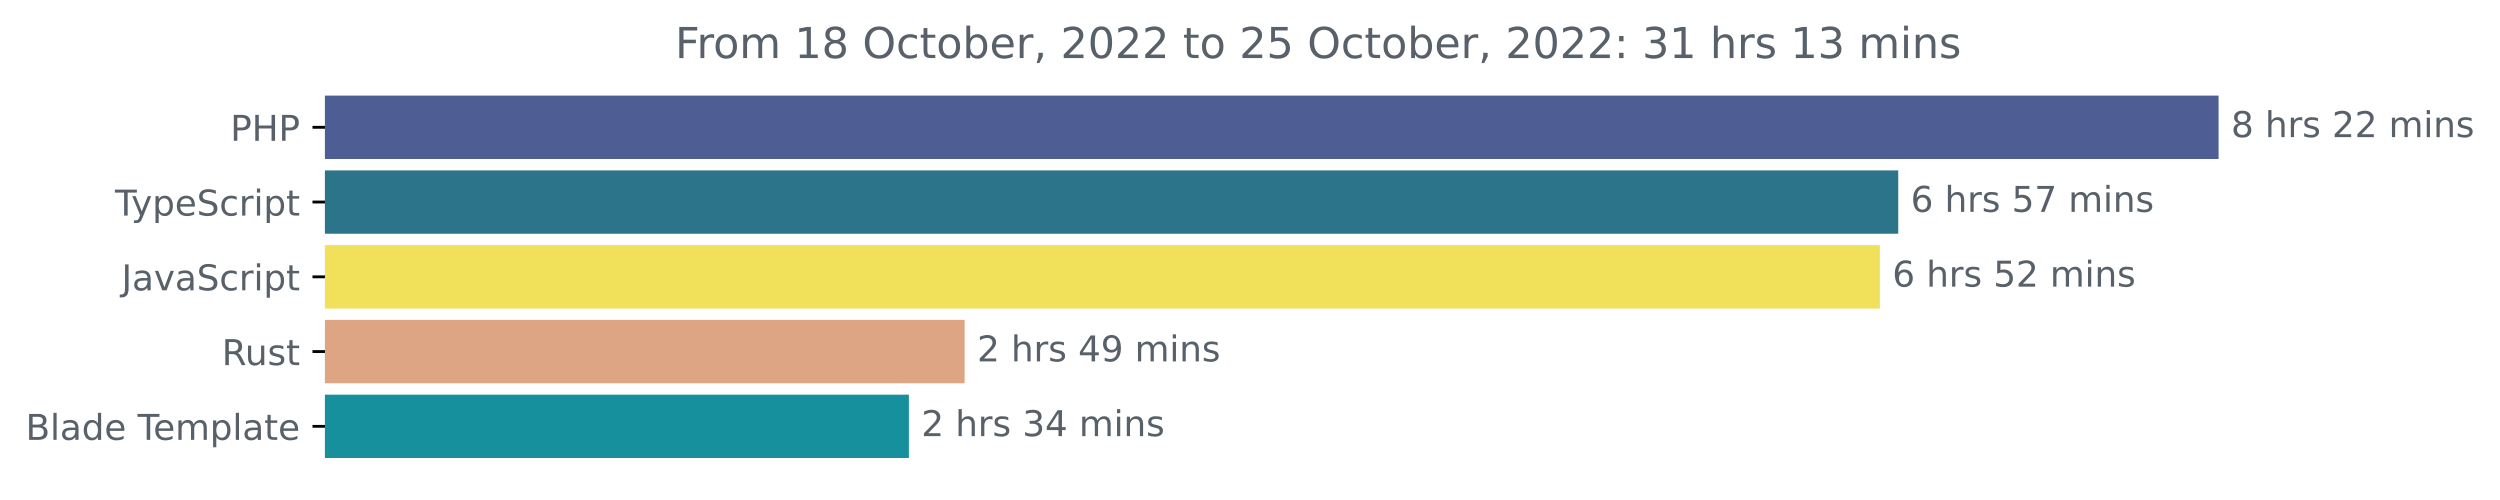
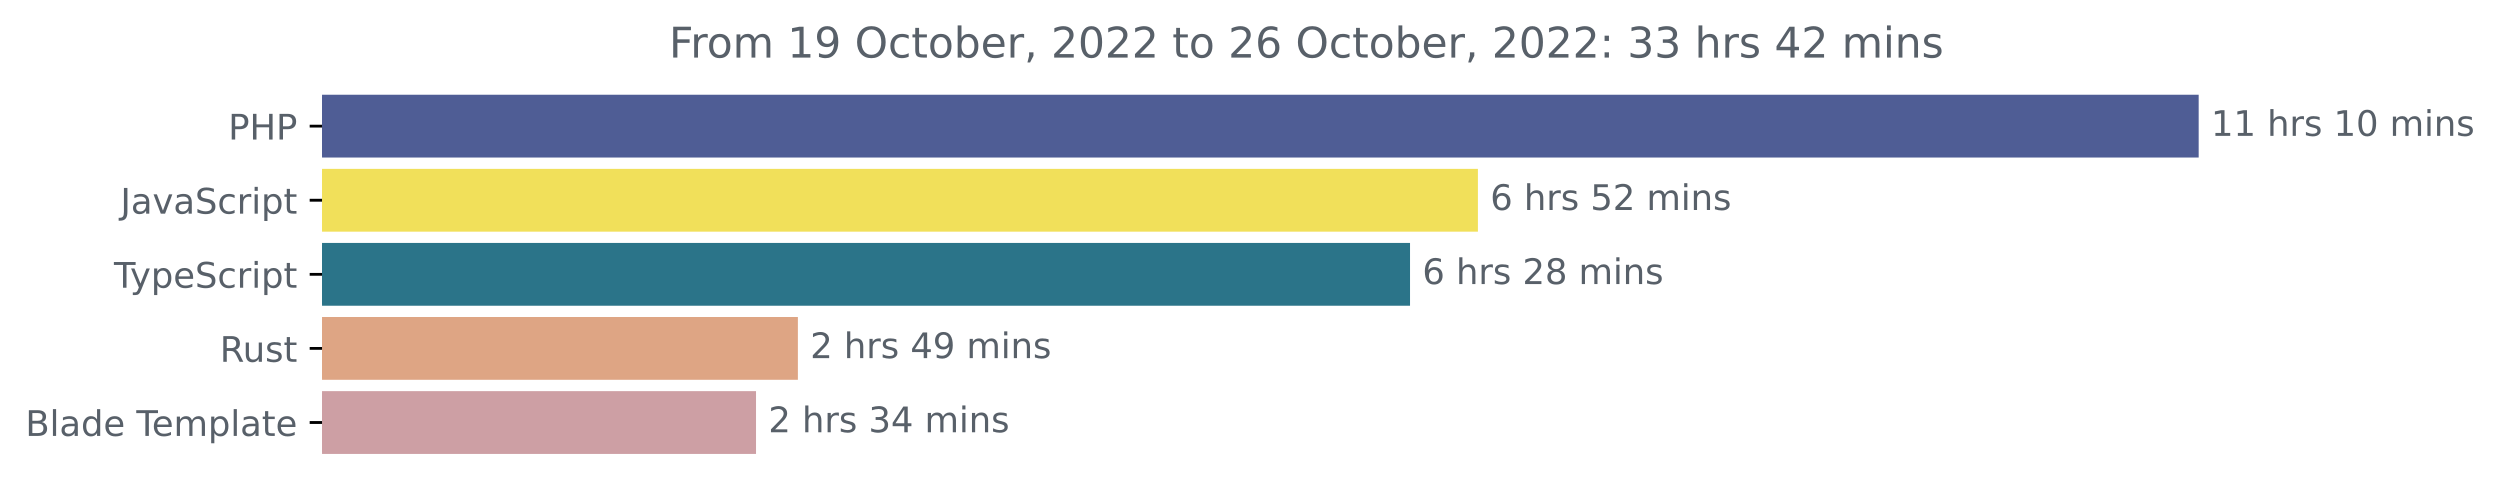
- <svg xmlns="http://www.w3.org/2000/svg" xmlns:xlink="http://www.w3.org/1999/xlink" width="702.25pt" height="140.398pt" viewBox="0 0 702.25 140.398" version="1.1">
+ <svg xmlns="http://www.w3.org/2000/svg" xmlns:xlink="http://www.w3.org/1999/xlink" width="708.613pt" height="140.398pt" viewBox="0 0 708.613 140.398" version="1.1">
  <defs>
    <style type="text/css">*{stroke-linejoin: round; stroke-linecap: butt}</style>
  </defs>
  <g id="figure_1">
    <g id="patch_1">
-       <path d="M 0 140.398  L 702.25 140.398  L 702.25 0  L 0 0  L 0 140.398  z " style="fill: none" />
+       <path d="M 0 140.398  L 708.613 140.398  L 708.613 0  L 0 0  L 0 140.398  z " style="fill: none" />
    </g>
    <g id="axes_1">
      <g id="patch_2">
-         <path d="M 91.277 27.358  L 622.705 27.358  L 622.705 44.158  L 91.277 44.158  z " clip-path="url(#pe89dc0413f)" style="fill: #4f5d95; stroke: #4f5d95; stroke-linejoin: miter" />
+         <path d="M 91.277 27.358  L 622.705 27.358  L 622.705 44.158  L 91.277 44.158  z " clip-path="url(#p0259619ff0)" style="fill: #4f5d95; stroke: #4f5d95; stroke-linejoin: miter" />
      </g>
      <g id="patch_3">
-         <path d="M 91.277 48.358  L 532.713 48.358  L 532.713 65.158  L 91.277 65.158  z " clip-path="url(#pe89dc0413f)" style="fill: #2b7489; stroke: #2b7489; stroke-linejoin: miter" />
+         <path d="M 91.277 48.358  L 418.408 48.358  L 418.408 65.158  L 91.277 65.158  z " clip-path="url(#p0259619ff0)" style="fill: #f1e05a; stroke: #f1e05a; stroke-linejoin: miter" />
      </g>
      <g id="patch_4">
-         <path d="M 91.277 69.358  L 527.559 69.358  L 527.559 86.158  L 91.277 86.158  z " clip-path="url(#pe89dc0413f)" style="fill: #f1e05a; stroke: #f1e05a; stroke-linejoin: miter" />
+         <path d="M 91.277 69.358  L 399.165 69.358  L 399.165 86.158  L 91.277 86.158  z " clip-path="url(#p0259619ff0)" style="fill: #2b7489; stroke: #2b7489; stroke-linejoin: miter" />
      </g>
      <g id="patch_5">
-         <path d="M 91.277 90.358  L 270.468 90.358  L 270.468 107.158  L 91.277 107.158  z " clip-path="url(#pe89dc0413f)" style="fill: #dea584; stroke: #dea584; stroke-linejoin: miter" />
+         <path d="M 91.277 90.358  L 225.657 90.358  L 225.657 107.158  L 91.277 107.158  z " clip-path="url(#p0259619ff0)" style="fill: #dea584; stroke: #dea584; stroke-linejoin: miter" />
      </g>
      <g id="patch_6">
-         <path d="M 91.277 111.358  L 254.808 111.358  L 254.808 128.158  L 91.277 128.158  z " clip-path="url(#pe89dc0413f)" style="fill: #16909c; stroke: #16909c; stroke-linejoin: miter" />
+         <path d="M 91.277 111.358  L 213.791 111.358  L 213.791 128.158  L 91.277 128.158  z " clip-path="url(#p0259619ff0)" style="fill: #cd9fa4; stroke: #cd9fa4; stroke-linejoin: miter" />
      </g>
      <g id="matplotlib.axis_1" />
      <g id="matplotlib.axis_2">
        <g id="ytick_1">
          <g id="line2d_1">
            <defs>
-               <path id="me2b83c7f8f" d="M 0 0  L -3.5 0  " style="stroke: #000000; stroke-width: 0.8" />
+               <path id="m51113d2c9f" d="M 0 0  L -3.5 0  " style="stroke: #000000; stroke-width: 0.8" />
            </defs>
            <g>
-               <use xlink:href="#me2b83c7f8f" x="91.277" y="35.758" style="stroke: #000000; stroke-width: 0.8" />
+               <use xlink:href="#m51113d2c9f" x="91.277" y="35.758" style="stroke: #000000; stroke-width: 0.8" />
            </g>
          </g>
          <g id="text_1">
            <g style="fill: #586069" transform="translate(64.69688 39.55734)scale(0.1 -0.1)">
              <defs>
                <path id="DejaVuSans-50" d="M 1259 4147  L 1259 2394  L 2053 2394  Q 2494 2394 2734 2622  Q 2975 2850 2975 3272  Q 2975 3691 2734 3919  Q 2494 4147 2053 4147  L 1259 4147  z M 628 4666  L 2053 4666  Q 2838 4666 3239 4311  Q 3641 3956 3641 3272  Q 3641 2581 3239 2228  Q 2838 1875 2053 1875  L 1259 1875  L 1259 0  L 628 0  L 628 4666  z " transform="scale(0.015625)" />
                <path id="DejaVuSans-48" d="M 628 4666  L 1259 4666  L 1259 2753  L 3553 2753  L 3553 4666  L 4184 4666  L 4184 0  L 3553 0  L 3553 2222  L 1259 2222  L 1259 0  L 628 0  L 628 4666  z " transform="scale(0.015625)" />
              </defs>
              <use xlink:href="#DejaVuSans-50" />
              <use xlink:href="#DejaVuSans-48" x="60.303" />
              <use xlink:href="#DejaVuSans-50" x="135.498" />
            </g>
          </g>
        </g>
        <g id="ytick_2">
          <g id="line2d_2">
            <g>
-               <use xlink:href="#me2b83c7f8f" x="91.277" y="56.758" style="stroke: #000000; stroke-width: 0.8" />
+               <use xlink:href="#m51113d2c9f" x="91.277" y="56.758" style="stroke: #000000; stroke-width: 0.8" />
            </g>
          </g>
          <g id="text_2">
-             <g style="fill: #586069" transform="translate(32.30625 60.55734)scale(0.1 -0.1)">
-               <defs>
-                 <path id="DejaVuSans-54" d="M -19 4666  L 3928 4666  L 3928 4134  L 2272 4134  L 2272 0  L 1638 0  L 1638 4134  L -19 4134  L -19 4666  z " transform="scale(0.015625)" />
-                 <path id="DejaVuSans-79" d="M 2059 -325  Q 1816 -950 1584 -1140  Q 1353 -1331 966 -1331  L 506 -1331  L 506 -850  L 844 -850  Q 1081 -850 1212 -737  Q 1344 -625 1503 -206  L 1606 56  L 191 3500  L 800 3500  L 1894 763  L 2988 3500  L 3597 3500  L 2059 -325  z " transform="scale(0.015625)" />
-                 <path id="DejaVuSans-70" d="M 1159 525  L 1159 -1331  L 581 -1331  L 581 3500  L 1159 3500  L 1159 2969  Q 1341 3281 1617 3432  Q 1894 3584 2278 3584  Q 2916 3584 3314 3078  Q 3713 2572 3713 1747  Q 3713 922 3314 415  Q 2916 -91 2278 -91  Q 1894 -91 1617 61  Q 1341 213 1159 525  z M 3116 1747  Q 3116 2381 2855 2742  Q 2594 3103 2138 3103  Q 1681 3103 1420 2742  Q 1159 2381 1159 1747  Q 1159 1113 1420 752  Q 1681 391 2138 391  Q 2594 391 2855 752  Q 3116 1113 3116 1747  z " transform="scale(0.015625)" />
-                 <path id="DejaVuSans-65" d="M 3597 1894  L 3597 1613  L 953 1613  Q 991 1019 1311 708  Q 1631 397 2203 397  Q 2534 397 2845 478  Q 3156 559 3463 722  L 3463 178  Q 3153 47 2828 -22  Q 2503 -91 2169 -91  Q 1331 -91 842 396  Q 353 884 353 1716  Q 353 2575 817 3079  Q 1281 3584 2069 3584  Q 2775 3584 3186 3129  Q 3597 2675 3597 1894  z M 3022 2063  Q 3016 2534 2758 2815  Q 2500 3097 2075 3097  Q 1594 3097 1305 2825  Q 1016 2553 972 2059  L 3022 2063  z " transform="scale(0.015625)" />
+             <g style="fill: #586069" transform="translate(34.14688 60.55734)scale(0.1 -0.1)">
+               <defs>
+                 <path id="DejaVuSans-4a" d="M 628 4666  L 1259 4666  L 1259 325  Q 1259 -519 939 -900  Q 619 -1281 -91 -1281  L -331 -1281  L -331 -750  L -134 -750  Q 284 -750 456 -515  Q 628 -281 628 325  L 628 4666  z " transform="scale(0.015625)" />
+                 <path id="DejaVuSans-61" d="M 2194 1759  Q 1497 1759 1228 1600  Q 959 1441 959 1056  Q 959 750 1161 570  Q 1363 391 1709 391  Q 2188 391 2477 730  Q 2766 1069 2766 1631  L 2766 1759  L 2194 1759  z M 3341 1997  L 3341 0  L 2766 0  L 2766 531  Q 2569 213 2275 61  Q 1981 -91 1556 -91  Q 1019 -91 701 211  Q 384 513 384 1019  Q 384 1609 779 1909  Q 1175 2209 1959 2209  L 2766 2209  L 2766 2266  Q 2766 2663 2505 2880  Q 2244 3097 1772 3097  Q 1472 3097 1187 3025  Q 903 2953 641 2809  L 641 3341  Q 956 3463 1253 3523  Q 1550 3584 1831 3584  Q 2591 3584 2966 3190  Q 3341 2797 3341 1997  z " transform="scale(0.015625)" />
+                 <path id="DejaVuSans-76" d="M 191 3500  L 800 3500  L 1894 563  L 2988 3500  L 3597 3500  L 2284 0  L 1503 0  L 191 3500  z " transform="scale(0.015625)" />
                <path id="DejaVuSans-53" d="M 3425 4513  L 3425 3897  Q 3066 4069 2747 4153  Q 2428 4238 2131 4238  Q 1616 4238 1336 4038  Q 1056 3838 1056 3469  Q 1056 3159 1242 3001  Q 1428 2844 1947 2747  L 2328 2669  Q 3034 2534 3370 2195  Q 3706 1856 3706 1288  Q 3706 609 3251 259  Q 2797 -91 1919 -91  Q 1588 -91 1214 -16  Q 841 59 441 206  L 441 856  Q 825 641 1194 531  Q 1563 422 1919 422  Q 2459 422 2753 634  Q 3047 847 3047 1241  Q 3047 1584 2836 1778  Q 2625 1972 2144 2069  L 1759 2144  Q 1053 2284 737 2584  Q 422 2884 422 3419  Q 422 4038 858 4394  Q 1294 4750 2059 4750  Q 2388 4750 2728 4690  Q 3069 4631 3425 4513  z " transform="scale(0.015625)" />
                <path id="DejaVuSans-63" d="M 3122 3366  L 3122 2828  Q 2878 2963 2633 3030  Q 2388 3097 2138 3097  Q 1578 3097 1268 2742  Q 959 2388 959 1747  Q 959 1106 1268 751  Q 1578 397 2138 397  Q 2388 397 2633 464  Q 2878 531 3122 666  L 3122 134  Q 2881 22 2623 -34  Q 2366 -91 2075 -91  Q 1284 -91 818 406  Q 353 903 353 1747  Q 353 2603 823 3093  Q 1294 3584 2113 3584  Q 2378 3584 2631 3529  Q 2884 3475 3122 3366  z " transform="scale(0.015625)" />
                <path id="DejaVuSans-72" d="M 2631 2963  Q 2534 3019 2420 3045  Q 2306 3072 2169 3072  Q 1681 3072 1420 2755  Q 1159 2438 1159 1844  L 1159 0  L 581 0  L 581 3500  L 1159 3500  L 1159 2956  Q 1341 3275 1631 3429  Q 1922 3584 2338 3584  Q 2397 3584 2469 3576  Q 2541 3569 2628 3553  L 2631 2963  z " transform="scale(0.015625)" />
                <path id="DejaVuSans-69" d="M 603 3500  L 1178 3500  L 1178 0  L 603 0  L 603 3500  z M 603 4863  L 1178 4863  L 1178 4134  L 603 4134  L 603 4863  z " transform="scale(0.015625)" />
+                 <path id="DejaVuSans-70" d="M 1159 525  L 1159 -1331  L 581 -1331  L 581 3500  L 1159 3500  L 1159 2969  Q 1341 3281 1617 3432  Q 1894 3584 2278 3584  Q 2916 3584 3314 3078  Q 3713 2572 3713 1747  Q 3713 922 3314 415  Q 2916 -91 2278 -91  Q 1894 -91 1617 61  Q 1341 213 1159 525  z M 3116 1747  Q 3116 2381 2855 2742  Q 2594 3103 2138 3103  Q 1681 3103 1420 2742  Q 1159 2381 1159 1747  Q 1159 1113 1420 752  Q 1681 391 2138 391  Q 2594 391 2855 752  Q 3116 1113 3116 1747  z " transform="scale(0.015625)" />
                <path id="DejaVuSans-74" d="M 1172 4494  L 1172 3500  L 2356 3500  L 2356 3053  L 1172 3053  L 1172 1153  Q 1172 725 1289 603  Q 1406 481 1766 481  L 2356 481  L 2356 0  L 1766 0  Q 1100 0 847 248  Q 594 497 594 1153  L 594 3053  L 172 3053  L 172 3500  L 594 3500  L 594 4494  L 1172 4494  z " transform="scale(0.015625)" />
+               </defs>
+               <use xlink:href="#DejaVuSans-4a" />
+               <use xlink:href="#DejaVuSans-61" x="29.492" />
+               <use xlink:href="#DejaVuSans-76" x="90.771" />
+               <use xlink:href="#DejaVuSans-61" x="149.951" />
+               <use xlink:href="#DejaVuSans-53" x="211.23" />
+               <use xlink:href="#DejaVuSans-63" x="274.707" />
+               <use xlink:href="#DejaVuSans-72" x="329.688" />
+               <use xlink:href="#DejaVuSans-69" x="370.801" />
+               <use xlink:href="#DejaVuSans-70" x="398.584" />
+               <use xlink:href="#DejaVuSans-74" x="462.061" />
+             </g>
+           </g>
+         </g>
+         <g id="ytick_3">
+           <g id="line2d_3">
+             <g>
+               <use xlink:href="#m51113d2c9f" x="91.277" y="77.758" style="stroke: #000000; stroke-width: 0.8" />
+             </g>
+           </g>
+           <g id="text_3">
+             <g style="fill: #586069" transform="translate(32.30625 81.55734)scale(0.1 -0.1)">
+               <defs>
+                 <path id="DejaVuSans-54" d="M -19 4666  L 3928 4666  L 3928 4134  L 2272 4134  L 2272 0  L 1638 0  L 1638 4134  L -19 4134  L -19 4666  z " transform="scale(0.015625)" />
+                 <path id="DejaVuSans-79" d="M 2059 -325  Q 1816 -950 1584 -1140  Q 1353 -1331 966 -1331  L 506 -1331  L 506 -850  L 844 -850  Q 1081 -850 1212 -737  Q 1344 -625 1503 -206  L 1606 56  L 191 3500  L 800 3500  L 1894 763  L 2988 3500  L 3597 3500  L 2059 -325  z " transform="scale(0.015625)" />
+                 <path id="DejaVuSans-65" d="M 3597 1894  L 3597 1613  L 953 1613  Q 991 1019 1311 708  Q 1631 397 2203 397  Q 2534 397 2845 478  Q 3156 559 3463 722  L 3463 178  Q 3153 47 2828 -22  Q 2503 -91 2169 -91  Q 1331 -91 842 396  Q 353 884 353 1716  Q 353 2575 817 3079  Q 1281 3584 2069 3584  Q 2775 3584 3186 3129  Q 3597 2675 3597 1894  z M 3022 2063  Q 3016 2534 2758 2815  Q 2500 3097 2075 3097  Q 1594 3097 1305 2825  Q 1016 2553 972 2059  L 3022 2063  z " transform="scale(0.015625)" />
              </defs>
              <use xlink:href="#DejaVuSans-54" />
              <use xlink:href="#DejaVuSans-79" x="45.459" />
              <use xlink:href="#DejaVuSans-70" x="104.639" />
              <use xlink:href="#DejaVuSans-65" x="168.115" />
              <use xlink:href="#DejaVuSans-53" x="229.639" />
              <use xlink:href="#DejaVuSans-63" x="293.115" />
              <use xlink:href="#DejaVuSans-72" x="348.096" />
              <use xlink:href="#DejaVuSans-69" x="389.209" />
              <use xlink:href="#DejaVuSans-70" x="416.992" />
              <use xlink:href="#DejaVuSans-74" x="480.469" />
            </g>
          </g>
        </g>
-         <g id="ytick_3">
-           <g id="line2d_3">
-             <g>
-               <use xlink:href="#me2b83c7f8f" x="91.277" y="77.758" style="stroke: #000000; stroke-width: 0.8" />
-             </g>
-           </g>
-           <g id="text_3">
-             <g style="fill: #586069" transform="translate(34.14688 81.55734)scale(0.1 -0.1)">
-               <defs>
-                 <path id="DejaVuSans-4a" d="M 628 4666  L 1259 4666  L 1259 325  Q 1259 -519 939 -900  Q 619 -1281 -91 -1281  L -331 -1281  L -331 -750  L -134 -750  Q 284 -750 456 -515  Q 628 -281 628 325  L 628 4666  z " transform="scale(0.015625)" />
-                 <path id="DejaVuSans-61" d="M 2194 1759  Q 1497 1759 1228 1600  Q 959 1441 959 1056  Q 959 750 1161 570  Q 1363 391 1709 391  Q 2188 391 2477 730  Q 2766 1069 2766 1631  L 2766 1759  L 2194 1759  z M 3341 1997  L 3341 0  L 2766 0  L 2766 531  Q 2569 213 2275 61  Q 1981 -91 1556 -91  Q 1019 -91 701 211  Q 384 513 384 1019  Q 384 1609 779 1909  Q 1175 2209 1959 2209  L 2766 2209  L 2766 2266  Q 2766 2663 2505 2880  Q 2244 3097 1772 3097  Q 1472 3097 1187 3025  Q 903 2953 641 2809  L 641 3341  Q 956 3463 1253 3523  Q 1550 3584 1831 3584  Q 2591 3584 2966 3190  Q 3341 2797 3341 1997  z " transform="scale(0.015625)" />
-                 <path id="DejaVuSans-76" d="M 191 3500  L 800 3500  L 1894 563  L 2988 3500  L 3597 3500  L 2284 0  L 1503 0  L 191 3500  z " transform="scale(0.015625)" />
-               </defs>
-               <use xlink:href="#DejaVuSans-4a" />
-               <use xlink:href="#DejaVuSans-61" x="29.492" />
-               <use xlink:href="#DejaVuSans-76" x="90.771" />
-               <use xlink:href="#DejaVuSans-61" x="149.951" />
-               <use xlink:href="#DejaVuSans-53" x="211.23" />
-               <use xlink:href="#DejaVuSans-63" x="274.707" />
-               <use xlink:href="#DejaVuSans-72" x="329.688" />
-               <use xlink:href="#DejaVuSans-69" x="370.801" />
-               <use xlink:href="#DejaVuSans-70" x="398.584" />
-               <use xlink:href="#DejaVuSans-74" x="462.061" />
-             </g>
-           </g>
-         </g>
        <g id="ytick_4">
          <g id="line2d_4">
            <g>
-               <use xlink:href="#me2b83c7f8f" x="91.277" y="98.758" style="stroke: #000000; stroke-width: 0.8" />
+               <use xlink:href="#m51113d2c9f" x="91.277" y="98.758" style="stroke: #000000; stroke-width: 0.8" />
            </g>
          </g>
          <g id="text_4">
            <g style="fill: #586069" transform="translate(62.31094 102.5573)scale(0.1 -0.1)">
              <defs>
                <path id="DejaVuSans-52" d="M 2841 2188  Q 3044 2119 3236 1894  Q 3428 1669 3622 1275  L 4263 0  L 3584 0  L 2988 1197  Q 2756 1666 2539 1819  Q 2322 1972 1947 1972  L 1259 1972  L 1259 0  L 628 0  L 628 4666  L 2053 4666  Q 2853 4666 3247 4331  Q 3641 3997 3641 3322  Q 3641 2881 3436 2590  Q 3231 2300 2841 2188  z M 1259 4147  L 1259 2491  L 2053 2491  Q 2509 2491 2742 2702  Q 2975 2913 2975 3322  Q 2975 3731 2742 3939  Q 2509 4147 2053 4147  L 1259 4147  z " transform="scale(0.015625)" />
                <path id="DejaVuSans-75" d="M 544 1381  L 544 3500  L 1119 3500  L 1119 1403  Q 1119 906 1312 657  Q 1506 409 1894 409  Q 2359 409 2629 706  Q 2900 1003 2900 1516  L 2900 3500  L 3475 3500  L 3475 0  L 2900 0  L 2900 538  Q 2691 219 2414 64  Q 2138 -91 1772 -91  Q 1169 -91 856 284  Q 544 659 544 1381  z M 1991 3584  L 1991 3584  z " transform="scale(0.015625)" />
                <path id="DejaVuSans-73" d="M 2834 3397  L 2834 2853  Q 2591 2978 2328 3040  Q 2066 3103 1784 3103  Q 1356 3103 1142 2972  Q 928 2841 928 2578  Q 928 2378 1081 2264  Q 1234 2150 1697 2047  L 1894 2003  Q 2506 1872 2764 1633  Q 3022 1394 3022 966  Q 3022 478 2636 193  Q 2250 -91 1575 -91  Q 1294 -91 989 -36  Q 684 19 347 128  L 347 722  Q 666 556 975 473  Q 1284 391 1588 391  Q 1994 391 2212 530  Q 2431 669 2431 922  Q 2431 1156 2273 1281  Q 2116 1406 1581 1522  L 1381 1569  Q 847 1681 609 1914  Q 372 2147 372 2553  Q 372 3047 722 3315  Q 1072 3584 1716 3584  Q 2034 3584 2315 3537  Q 2597 3491 2834 3397  z " transform="scale(0.015625)" />
              </defs>
              <use xlink:href="#DejaVuSans-52" />
              <use xlink:href="#DejaVuSans-75" x="64.982" />
              <use xlink:href="#DejaVuSans-73" x="128.361" />
              <use xlink:href="#DejaVuSans-74" x="180.461" />
            </g>
          </g>
        </g>
        <g id="ytick_5">
          <g id="line2d_5">
            <g>
-               <use xlink:href="#me2b83c7f8f" x="91.277" y="119.758" style="stroke: #000000; stroke-width: 0.8" />
+               <use xlink:href="#m51113d2c9f" x="91.277" y="119.758" style="stroke: #000000; stroke-width: 0.8" />
            </g>
          </g>
          <g id="text_5">
            <g style="fill: #586069" transform="translate(7.2 123.5573)scale(0.1 -0.1)">
              <defs>
                <path id="DejaVuSans-42" d="M 1259 2228  L 1259 519  L 2272 519  Q 2781 519 3026 730  Q 3272 941 3272 1375  Q 3272 1813 3026 2020  Q 2781 2228 2272 2228  L 1259 2228  z M 1259 4147  L 1259 2741  L 2194 2741  Q 2656 2741 2882 2914  Q 3109 3088 3109 3444  Q 3109 3797 2882 3972  Q 2656 4147 2194 4147  L 1259 4147  z M 628 4666  L 2241 4666  Q 2963 4666 3353 4366  Q 3744 4066 3744 3513  Q 3744 3084 3544 2831  Q 3344 2578 2956 2516  Q 3422 2416 3680 2098  Q 3938 1781 3938 1306  Q 3938 681 3513 340  Q 3088 0 2303 0  L 628 0  L 628 4666  z " transform="scale(0.015625)" />
                <path id="DejaVuSans-6c" d="M 603 4863  L 1178 4863  L 1178 0  L 603 0  L 603 4863  z " transform="scale(0.015625)" />
                <path id="DejaVuSans-64" d="M 2906 2969  L 2906 4863  L 3481 4863  L 3481 0  L 2906 0  L 2906 525  Q 2725 213 2448 61  Q 2172 -91 1784 -91  Q 1150 -91 751 415  Q 353 922 353 1747  Q 353 2572 751 3078  Q 1150 3584 1784 3584  Q 2172 3584 2448 3432  Q 2725 3281 2906 2969  z M 947 1747  Q 947 1113 1208 752  Q 1469 391 1925 391  Q 2381 391 2643 752  Q 2906 1113 2906 1747  Q 2906 2381 2643 2742  Q 2381 3103 1925 3103  Q 1469 3103 1208 2742  Q 947 2381 947 1747  z " transform="scale(0.015625)" />
                <path id="DejaVuSans-20" transform="scale(0.015625)" />
                <path id="DejaVuSans-6d" d="M 3328 2828  Q 3544 3216 3844 3400  Q 4144 3584 4550 3584  Q 5097 3584 5394 3201  Q 5691 2819 5691 2113  L 5691 0  L 5113 0  L 5113 2094  Q 5113 2597 4934 2840  Q 4756 3084 4391 3084  Q 3944 3084 3684 2787  Q 3425 2491 3425 1978  L 3425 0  L 2847 0  L 2847 2094  Q 2847 2600 2669 2842  Q 2491 3084 2119 3084  Q 1678 3084 1418 2786  Q 1159 2488 1159 1978  L 1159 0  L 581 0  L 581 3500  L 1159 3500  L 1159 2956  Q 1356 3278 1631 3431  Q 1906 3584 2284 3584  Q 2666 3584 2933 3390  Q 3200 3197 3328 2828  z " transform="scale(0.015625)" />
              </defs>
              <use xlink:href="#DejaVuSans-42" />
              <use xlink:href="#DejaVuSans-6c" x="68.604" />
              <use xlink:href="#DejaVuSans-61" x="96.387" />
              <use xlink:href="#DejaVuSans-64" x="157.666" />
              <use xlink:href="#DejaVuSans-65" x="221.143" />
              <use xlink:href="#DejaVuSans-20" x="282.666" />
              <use xlink:href="#DejaVuSans-54" x="314.453" />
              <use xlink:href="#DejaVuSans-65" x="358.537" />
              <use xlink:href="#DejaVuSans-6d" x="420.061" />
              <use xlink:href="#DejaVuSans-70" x="517.473" />
              <use xlink:href="#DejaVuSans-6c" x="580.949" />
              <use xlink:href="#DejaVuSans-61" x="608.732" />
              <use xlink:href="#DejaVuSans-74" x="670.012" />
              <use xlink:href="#DejaVuSans-65" x="709.221" />
            </g>
          </g>
        </g>
      </g>
      <g id="text_6">
        <g style="fill: #586069" transform="translate(626.7051 38.5175)scale(0.1 -0.1)">
          <defs>
-             <path id="DejaVuSans-38" d="M 2034 2216  Q 1584 2216 1326 1975  Q 1069 1734 1069 1313  Q 1069 891 1326 650  Q 1584 409 2034 409  Q 2484 409 2743 651  Q 3003 894 3003 1313  Q 3003 1734 2745 1975  Q 2488 2216 2034 2216  z M 1403 2484  Q 997 2584 770 2862  Q 544 3141 544 3541  Q 544 4100 942 4425  Q 1341 4750 2034 4750  Q 2731 4750 3128 4425  Q 3525 4100 3525 3541  Q 3525 3141 3298 2862  Q 3072 2584 2669 2484  Q 3125 2378 3379 2068  Q 3634 1759 3634 1313  Q 3634 634 3220 271  Q 2806 -91 2034 -91  Q 1263 -91 848 271  Q 434 634 434 1313  Q 434 1759 690 2068  Q 947 2378 1403 2484  z M 1172 3481  Q 1172 3119 1398 2916  Q 1625 2713 2034 2713  Q 2441 2713 2670 2916  Q 2900 3119 2900 3481  Q 2900 3844 2670 4047  Q 2441 4250 2034 4250  Q 1625 4250 1398 4047  Q 1172 3844 1172 3481  z " transform="scale(0.015625)" />
+             <path id="DejaVuSans-31" d="M 794 531  L 1825 531  L 1825 4091  L 703 3866  L 703 4441  L 1819 4666  L 2450 4666  L 2450 531  L 3481 531  L 3481 0  L 794 0  L 794 531  z " transform="scale(0.015625)" />
            <path id="DejaVuSans-68" d="M 3513 2113  L 3513 0  L 2938 0  L 2938 2094  Q 2938 2591 2744 2837  Q 2550 3084 2163 3084  Q 1697 3084 1428 2787  Q 1159 2491 1159 1978  L 1159 0  L 581 0  L 581 4863  L 1159 4863  L 1159 2956  Q 1366 3272 1645 3428  Q 1925 3584 2291 3584  Q 2894 3584 3203 3211  Q 3513 2838 3513 2113  z " transform="scale(0.015625)" />
-             <path id="DejaVuSans-32" d="M 1228 531  L 3431 531  L 3431 0  L 469 0  L 469 531  Q 828 903 1448 1529  Q 2069 2156 2228 2338  Q 2531 2678 2651 2914  Q 2772 3150 2772 3378  Q 2772 3750 2511 3984  Q 2250 4219 1831 4219  Q 1534 4219 1204 4116  Q 875 4013 500 3803  L 500 4441  Q 881 4594 1212 4672  Q 1544 4750 1819 4750  Q 2544 4750 2975 4387  Q 3406 4025 3406 3419  Q 3406 3131 3298 2873  Q 3191 2616 2906 2266  Q 2828 2175 2409 1742  Q 1991 1309 1228 531  z " transform="scale(0.015625)" />
+             <path id="DejaVuSans-30" d="M 2034 4250  Q 1547 4250 1301 3770  Q 1056 3291 1056 2328  Q 1056 1369 1301 889  Q 1547 409 2034 409  Q 2525 409 2770 889  Q 3016 1369 3016 2328  Q 3016 3291 2770 3770  Q 2525 4250 2034 4250  z M 2034 4750  Q 2819 4750 3233 4129  Q 3647 3509 3647 2328  Q 3647 1150 3233 529  Q 2819 -91 2034 -91  Q 1250 -91 836 529  Q 422 1150 422 2328  Q 422 3509 836 4129  Q 1250 4750 2034 4750  z " transform="scale(0.015625)" />
            <path id="DejaVuSans-6e" d="M 3513 2113  L 3513 0  L 2938 0  L 2938 2094  Q 2938 2591 2744 2837  Q 2550 3084 2163 3084  Q 1697 3084 1428 2787  Q 1159 2491 1159 1978  L 1159 0  L 581 0  L 581 3500  L 1159 3500  L 1159 2956  Q 1366 3272 1645 3428  Q 1925 3584 2291 3584  Q 2894 3584 3203 3211  Q 3513 2838 3513 2113  z " transform="scale(0.015625)" />
          </defs>
-           <use xlink:href="#DejaVuSans-38" />
-           <use xlink:href="#DejaVuSans-20" x="63.623" />
-           <use xlink:href="#DejaVuSans-68" x="95.41" />
-           <use xlink:href="#DejaVuSans-72" x="158.789" />
-           <use xlink:href="#DejaVuSans-73" x="199.902" />
-           <use xlink:href="#DejaVuSans-20" x="252.002" />
-           <use xlink:href="#DejaVuSans-32" x="283.789" />
-           <use xlink:href="#DejaVuSans-32" x="347.412" />
-           <use xlink:href="#DejaVuSans-20" x="411.035" />
-           <use xlink:href="#DejaVuSans-6d" x="442.822" />
-           <use xlink:href="#DejaVuSans-69" x="540.234" />
-           <use xlink:href="#DejaVuSans-6e" x="568.018" />
-           <use xlink:href="#DejaVuSans-73" x="631.396" />
+           <use xlink:href="#DejaVuSans-31" />
+           <use xlink:href="#DejaVuSans-31" x="63.623" />
+           <use xlink:href="#DejaVuSans-20" x="127.246" />
+           <use xlink:href="#DejaVuSans-68" x="159.033" />
+           <use xlink:href="#DejaVuSans-72" x="222.412" />
+           <use xlink:href="#DejaVuSans-73" x="263.525" />
+           <use xlink:href="#DejaVuSans-20" x="315.625" />
+           <use xlink:href="#DejaVuSans-31" x="347.412" />
+           <use xlink:href="#DejaVuSans-30" x="411.035" />
+           <use xlink:href="#DejaVuSans-20" x="474.658" />
+           <use xlink:href="#DejaVuSans-6d" x="506.445" />
+           <use xlink:href="#DejaVuSans-69" x="603.857" />
+           <use xlink:href="#DejaVuSans-6e" x="631.641" />
+           <use xlink:href="#DejaVuSans-73" x="695.02" />
        </g>
      </g>
      <g id="text_7">
-         <g style="fill: #586069" transform="translate(536.7131 59.5175)scale(0.1 -0.1)">
+         <g style="fill: #586069" transform="translate(422.4082 59.5175)scale(0.1 -0.1)">
          <defs>
            <path id="DejaVuSans-36" d="M 2113 2584  Q 1688 2584 1439 2293  Q 1191 2003 1191 1497  Q 1191 994 1439 701  Q 1688 409 2113 409  Q 2538 409 2786 701  Q 3034 994 3034 1497  Q 3034 2003 2786 2293  Q 2538 2584 2113 2584  z M 3366 4563  L 3366 3988  Q 3128 4100 2886 4159  Q 2644 4219 2406 4219  Q 1781 4219 1451 3797  Q 1122 3375 1075 2522  Q 1259 2794 1537 2939  Q 1816 3084 2150 3084  Q 2853 3084 3261 2657  Q 3669 2231 3669 1497  Q 3669 778 3244 343  Q 2819 -91 2113 -91  Q 1303 -91 875 529  Q 447 1150 447 2328  Q 447 3434 972 4092  Q 1497 4750 2381 4750  Q 2619 4750 2861 4703  Q 3103 4656 3366 4563  z " transform="scale(0.015625)" />
            <path id="DejaVuSans-35" d="M 691 4666  L 3169 4666  L 3169 4134  L 1269 4134  L 1269 2991  Q 1406 3038 1543 3061  Q 1681 3084 1819 3084  Q 2600 3084 3056 2656  Q 3513 2228 3513 1497  Q 3513 744 3044 326  Q 2575 -91 1722 -91  Q 1428 -91 1123 -41  Q 819 9 494 109  L 494 744  Q 775 591 1075 516  Q 1375 441 1709 441  Q 2250 441 2565 725  Q 2881 1009 2881 1497  Q 2881 1984 2565 2268  Q 2250 2553 1709 2553  Q 1456 2553 1204 2497  Q 953 2441 691 2322  L 691 4666  z " transform="scale(0.015625)" />
-             <path id="DejaVuSans-37" d="M 525 4666  L 3525 4666  L 3525 4397  L 1831 0  L 1172 0  L 2766 4134  L 525 4134  L 525 4666  z " transform="scale(0.015625)" />
-           </defs>
-           <use xlink:href="#DejaVuSans-36" />
-           <use xlink:href="#DejaVuSans-20" x="63.623" />
-           <use xlink:href="#DejaVuSans-68" x="95.41" />
-           <use xlink:href="#DejaVuSans-72" x="158.789" />
-           <use xlink:href="#DejaVuSans-73" x="199.902" />
-           <use xlink:href="#DejaVuSans-20" x="252.002" />
-           <use xlink:href="#DejaVuSans-35" x="283.789" />
-           <use xlink:href="#DejaVuSans-37" x="347.412" />
-           <use xlink:href="#DejaVuSans-20" x="411.035" />
-           <use xlink:href="#DejaVuSans-6d" x="442.822" />
-           <use xlink:href="#DejaVuSans-69" x="540.234" />
-           <use xlink:href="#DejaVuSans-6e" x="568.018" />
-           <use xlink:href="#DejaVuSans-73" x="631.396" />
-         </g>
-       </g>
-       <g id="text_8">
-         <g style="fill: #586069" transform="translate(531.5594 80.5175)scale(0.1 -0.1)">
+             <path id="DejaVuSans-32" d="M 1228 531  L 3431 531  L 3431 0  L 469 0  L 469 531  Q 828 903 1448 1529  Q 2069 2156 2228 2338  Q 2531 2678 2651 2914  Q 2772 3150 2772 3378  Q 2772 3750 2511 3984  Q 2250 4219 1831 4219  Q 1534 4219 1204 4116  Q 875 4013 500 3803  L 500 4441  Q 881 4594 1212 4672  Q 1544 4750 1819 4750  Q 2544 4750 2975 4387  Q 3406 4025 3406 3419  Q 3406 3131 3298 2873  Q 3191 2616 2906 2266  Q 2828 2175 2409 1742  Q 1991 1309 1228 531  z " transform="scale(0.015625)" />
+           </defs>
          <use xlink:href="#DejaVuSans-36" />
          <use xlink:href="#DejaVuSans-20" x="63.623" />
          <use xlink:href="#DejaVuSans-68" x="95.41" />
          <use xlink:href="#DejaVuSans-72" x="158.789" />
          <use xlink:href="#DejaVuSans-73" x="199.902" />
          <use xlink:href="#DejaVuSans-20" x="252.002" />
          <use xlink:href="#DejaVuSans-35" x="283.789" />
          <use xlink:href="#DejaVuSans-32" x="347.412" />
          <use xlink:href="#DejaVuSans-20" x="411.035" />
          <use xlink:href="#DejaVuSans-6d" x="442.822" />
          <use xlink:href="#DejaVuSans-69" x="540.234" />
          <use xlink:href="#DejaVuSans-6e" x="568.018" />
          <use xlink:href="#DejaVuSans-73" x="631.396" />
        </g>
      </g>
+       <g id="text_8">
+         <g style="fill: #586069" transform="translate(403.1652 80.5175)scale(0.1 -0.1)">
+           <defs>
+             <path id="DejaVuSans-38" d="M 2034 2216  Q 1584 2216 1326 1975  Q 1069 1734 1069 1313  Q 1069 891 1326 650  Q 1584 409 2034 409  Q 2484 409 2743 651  Q 3003 894 3003 1313  Q 3003 1734 2745 1975  Q 2488 2216 2034 2216  z M 1403 2484  Q 997 2584 770 2862  Q 544 3141 544 3541  Q 544 4100 942 4425  Q 1341 4750 2034 4750  Q 2731 4750 3128 4425  Q 3525 4100 3525 3541  Q 3525 3141 3298 2862  Q 3072 2584 2669 2484  Q 3125 2378 3379 2068  Q 3634 1759 3634 1313  Q 3634 634 3220 271  Q 2806 -91 2034 -91  Q 1263 -91 848 271  Q 434 634 434 1313  Q 434 1759 690 2068  Q 947 2378 1403 2484  z M 1172 3481  Q 1172 3119 1398 2916  Q 1625 2713 2034 2713  Q 2441 2713 2670 2916  Q 2900 3119 2900 3481  Q 2900 3844 2670 4047  Q 2441 4250 2034 4250  Q 1625 4250 1398 4047  Q 1172 3844 1172 3481  z " transform="scale(0.015625)" />
+           </defs>
+           <use xlink:href="#DejaVuSans-36" />
+           <use xlink:href="#DejaVuSans-20" x="63.623" />
+           <use xlink:href="#DejaVuSans-68" x="95.41" />
+           <use xlink:href="#DejaVuSans-72" x="158.789" />
+           <use xlink:href="#DejaVuSans-73" x="199.902" />
+           <use xlink:href="#DejaVuSans-20" x="252.002" />
+           <use xlink:href="#DejaVuSans-32" x="283.789" />
+           <use xlink:href="#DejaVuSans-38" x="347.412" />
+           <use xlink:href="#DejaVuSans-20" x="411.035" />
+           <use xlink:href="#DejaVuSans-6d" x="442.822" />
+           <use xlink:href="#DejaVuSans-69" x="540.234" />
+           <use xlink:href="#DejaVuSans-6e" x="568.018" />
+           <use xlink:href="#DejaVuSans-73" x="631.396" />
+         </g>
+       </g>
      <g id="text_9">
-         <g style="fill: #586069" transform="translate(274.4677 101.5175)scale(0.1 -0.1)">
+         <g style="fill: #586069" transform="translate(229.6571 101.5175)scale(0.1 -0.1)">
          <defs>
            <path id="DejaVuSans-34" d="M 2419 4116  L 825 1625  L 2419 1625  L 2419 4116  z M 2253 4666  L 3047 4666  L 3047 1625  L 3713 1625  L 3713 1100  L 3047 1100  L 3047 0  L 2419 0  L 2419 1100  L 313 1100  L 313 1709  L 2253 4666  z " transform="scale(0.015625)" />
            <path id="DejaVuSans-39" d="M 703 97  L 703 672  Q 941 559 1184 500  Q 1428 441 1663 441  Q 2288 441 2617 861  Q 2947 1281 2994 2138  Q 2813 1869 2534 1725  Q 2256 1581 1919 1581  Q 1219 1581 811 2004  Q 403 2428 403 3163  Q 403 3881 828 4315  Q 1253 4750 1959 4750  Q 2769 4750 3195 4129  Q 3622 3509 3622 2328  Q 3622 1225 3098 567  Q 2575 -91 1691 -91  Q 1453 -91 1209 -44  Q 966 3 703 97  z M 1959 2075  Q 2384 2075 2632 2365  Q 2881 2656 2881 3163  Q 2881 3666 2632 3958  Q 2384 4250 1959 4250  Q 1534 4250 1286 3958  Q 1038 3666 1038 3163  Q 1038 2656 1286 2365  Q 1534 2075 1959 2075  z " transform="scale(0.015625)" />
          </defs>
          <use xlink:href="#DejaVuSans-32" />
          <use xlink:href="#DejaVuSans-20" x="63.623" />
          <use xlink:href="#DejaVuSans-68" x="95.41" />
          <use xlink:href="#DejaVuSans-72" x="158.789" />
          <use xlink:href="#DejaVuSans-73" x="199.902" />
          <use xlink:href="#DejaVuSans-20" x="252.002" />
          <use xlink:href="#DejaVuSans-34" x="283.789" />
          <use xlink:href="#DejaVuSans-39" x="347.412" />
          <use xlink:href="#DejaVuSans-20" x="411.035" />
          <use xlink:href="#DejaVuSans-6d" x="442.822" />
          <use xlink:href="#DejaVuSans-69" x="540.234" />
          <use xlink:href="#DejaVuSans-6e" x="568.018" />
          <use xlink:href="#DejaVuSans-73" x="631.396" />
        </g>
      </g>
      <g id="text_10">
-         <g style="fill: #586069" transform="translate(258.8083 122.5175)scale(0.1 -0.1)">
+         <g style="fill: #586069" transform="translate(217.7906 122.5175)scale(0.1 -0.1)">
          <defs>
            <path id="DejaVuSans-33" d="M 2597 2516  Q 3050 2419 3304 2112  Q 3559 1806 3559 1356  Q 3559 666 3084 287  Q 2609 -91 1734 -91  Q 1441 -91 1130 -33  Q 819 25 488 141  L 488 750  Q 750 597 1062 519  Q 1375 441 1716 441  Q 2309 441 2620 675  Q 2931 909 2931 1356  Q 2931 1769 2642 2001  Q 2353 2234 1838 2234  L 1294 2234  L 1294 2753  L 1863 2753  Q 2328 2753 2575 2939  Q 2822 3125 2822 3475  Q 2822 3834 2567 4026  Q 2313 4219 1838 4219  Q 1578 4219 1281 4162  Q 984 4106 628 3988  L 628 4550  Q 988 4650 1302 4700  Q 1616 4750 1894 4750  Q 2613 4750 3031 4423  Q 3450 4097 3450 3541  Q 3450 3153 3228 2886  Q 3006 2619 2597 2516  z " transform="scale(0.015625)" />
          </defs>
          <use xlink:href="#DejaVuSans-32" />
          <use xlink:href="#DejaVuSans-20" x="63.623" />
          <use xlink:href="#DejaVuSans-68" x="95.41" />
          <use xlink:href="#DejaVuSans-72" x="158.789" />
          <use xlink:href="#DejaVuSans-73" x="199.902" />
          <use xlink:href="#DejaVuSans-20" x="252.002" />
          <use xlink:href="#DejaVuSans-33" x="283.789" />
          <use xlink:href="#DejaVuSans-34" x="347.412" />
          <use xlink:href="#DejaVuSans-20" x="411.035" />
          <use xlink:href="#DejaVuSans-6d" x="442.822" />
          <use xlink:href="#DejaVuSans-69" x="540.234" />
          <use xlink:href="#DejaVuSans-6e" x="568.018" />
          <use xlink:href="#DejaVuSans-73" x="631.396" />
        </g>
      </g>
      <g id="text_11">
        <g style="fill: #586069" transform="translate(189.6391 16.31812)scale(0.12 -0.12)">
          <defs>
            <path id="DejaVuSans-46" d="M 628 4666  L 3309 4666  L 3309 4134  L 1259 4134  L 1259 2759  L 3109 2759  L 3109 2228  L 1259 2228  L 1259 0  L 628 0  L 628 4666  z " transform="scale(0.015625)" />
            <path id="DejaVuSans-6f" d="M 1959 3097  Q 1497 3097 1228 2736  Q 959 2375 959 1747  Q 959 1119 1226 758  Q 1494 397 1959 397  Q 2419 397 2687 759  Q 2956 1122 2956 1747  Q 2956 2369 2687 2733  Q 2419 3097 1959 3097  z M 1959 3584  Q 2709 3584 3137 3096  Q 3566 2609 3566 1747  Q 3566 888 3137 398  Q 2709 -91 1959 -91  Q 1206 -91 779 398  Q 353 888 353 1747  Q 353 2609 779 3096  Q 1206 3584 1959 3584  z " transform="scale(0.015625)" />
-             <path id="DejaVuSans-31" d="M 794 531  L 1825 531  L 1825 4091  L 703 3866  L 703 4441  L 1819 4666  L 2450 4666  L 2450 531  L 3481 531  L 3481 0  L 794 0  L 794 531  z " transform="scale(0.015625)" />
            <path id="DejaVuSans-4f" d="M 2522 4238  Q 1834 4238 1429 3725  Q 1025 3213 1025 2328  Q 1025 1447 1429 934  Q 1834 422 2522 422  Q 3209 422 3611 934  Q 4013 1447 4013 2328  Q 4013 3213 3611 3725  Q 3209 4238 2522 4238  z M 2522 4750  Q 3503 4750 4090 4092  Q 4678 3434 4678 2328  Q 4678 1225 4090 567  Q 3503 -91 2522 -91  Q 1538 -91 948 565  Q 359 1222 359 2328  Q 359 3434 948 4092  Q 1538 4750 2522 4750  z " transform="scale(0.015625)" />
            <path id="DejaVuSans-62" d="M 3116 1747  Q 3116 2381 2855 2742  Q 2594 3103 2138 3103  Q 1681 3103 1420 2742  Q 1159 2381 1159 1747  Q 1159 1113 1420 752  Q 1681 391 2138 391  Q 2594 391 2855 752  Q 3116 1113 3116 1747  z M 1159 2969  Q 1341 3281 1617 3432  Q 1894 3584 2278 3584  Q 2916 3584 3314 3078  Q 3713 2572 3713 1747  Q 3713 922 3314 415  Q 2916 -91 2278 -91  Q 1894 -91 1617 61  Q 1341 213 1159 525  L 1159 0  L 581 0  L 581 4863  L 1159 4863  L 1159 2969  z " transform="scale(0.015625)" />
            <path id="DejaVuSans-2c" d="M 750 794  L 1409 794  L 1409 256  L 897 -744  L 494 -744  L 750 256  L 750 794  z " transform="scale(0.015625)" />
-             <path id="DejaVuSans-30" d="M 2034 4250  Q 1547 4250 1301 3770  Q 1056 3291 1056 2328  Q 1056 1369 1301 889  Q 1547 409 2034 409  Q 2525 409 2770 889  Q 3016 1369 3016 2328  Q 3016 3291 2770 3770  Q 2525 4250 2034 4250  z M 2034 4750  Q 2819 4750 3233 4129  Q 3647 3509 3647 2328  Q 3647 1150 3233 529  Q 2819 -91 2034 -91  Q 1250 -91 836 529  Q 422 1150 422 2328  Q 422 3509 836 4129  Q 1250 4750 2034 4750  z " transform="scale(0.015625)" />
            <path id="DejaVuSans-3a" d="M 750 794  L 1409 794  L 1409 0  L 750 0  L 750 794  z M 750 3309  L 1409 3309  L 1409 2516  L 750 2516  L 750 3309  z " transform="scale(0.015625)" />
          </defs>
          <use xlink:href="#DejaVuSans-46" />
          <use xlink:href="#DejaVuSans-72" x="50.27" />
          <use xlink:href="#DejaVuSans-6f" x="89.133" />
          <use xlink:href="#DejaVuSans-6d" x="150.314" />
          <use xlink:href="#DejaVuSans-20" x="247.727" />
          <use xlink:href="#DejaVuSans-31" x="279.514" />
-           <use xlink:href="#DejaVuSans-38" x="343.137" />
+           <use xlink:href="#DejaVuSans-39" x="343.137" />
          <use xlink:href="#DejaVuSans-20" x="406.76" />
          <use xlink:href="#DejaVuSans-4f" x="438.547" />
          <use xlink:href="#DejaVuSans-63" x="517.258" />
          <use xlink:href="#DejaVuSans-74" x="572.238" />
          <use xlink:href="#DejaVuSans-6f" x="611.447" />
          <use xlink:href="#DejaVuSans-62" x="672.629" />
          <use xlink:href="#DejaVuSans-65" x="736.105" />
          <use xlink:href="#DejaVuSans-72" x="797.629" />
          <use xlink:href="#DejaVuSans-2c" x="838.742" />
          <use xlink:href="#DejaVuSans-20" x="870.529" />
          <use xlink:href="#DejaVuSans-32" x="902.316" />
          <use xlink:href="#DejaVuSans-30" x="965.939" />
          <use xlink:href="#DejaVuSans-32" x="1029.562" />
          <use xlink:href="#DejaVuSans-32" x="1093.186" />
          <use xlink:href="#DejaVuSans-20" x="1156.809" />
          <use xlink:href="#DejaVuSans-74" x="1188.596" />
          <use xlink:href="#DejaVuSans-6f" x="1227.805" />
          <use xlink:href="#DejaVuSans-20" x="1288.986" />
          <use xlink:href="#DejaVuSans-32" x="1320.773" />
-           <use xlink:href="#DejaVuSans-35" x="1384.396" />
+           <use xlink:href="#DejaVuSans-36" x="1384.396" />
          <use xlink:href="#DejaVuSans-20" x="1448.02" />
          <use xlink:href="#DejaVuSans-4f" x="1479.807" />
          <use xlink:href="#DejaVuSans-63" x="1558.518" />
          <use xlink:href="#DejaVuSans-74" x="1613.498" />
          <use xlink:href="#DejaVuSans-6f" x="1652.707" />
          <use xlink:href="#DejaVuSans-62" x="1713.889" />
          <use xlink:href="#DejaVuSans-65" x="1777.365" />
          <use xlink:href="#DejaVuSans-72" x="1838.889" />
          <use xlink:href="#DejaVuSans-2c" x="1880.002" />
          <use xlink:href="#DejaVuSans-20" x="1911.789" />
          <use xlink:href="#DejaVuSans-32" x="1943.576" />
          <use xlink:href="#DejaVuSans-30" x="2007.199" />
          <use xlink:href="#DejaVuSans-32" x="2070.822" />
          <use xlink:href="#DejaVuSans-32" x="2134.445" />
          <use xlink:href="#DejaVuSans-3a" x="2198.068" />
          <use xlink:href="#DejaVuSans-20" x="2231.76" />
          <use xlink:href="#DejaVuSans-33" x="2263.547" />
-           <use xlink:href="#DejaVuSans-31" x="2327.17" />
+           <use xlink:href="#DejaVuSans-33" x="2327.17" />
          <use xlink:href="#DejaVuSans-20" x="2390.793" />
          <use xlink:href="#DejaVuSans-68" x="2422.58" />
          <use xlink:href="#DejaVuSans-72" x="2485.959" />
          <use xlink:href="#DejaVuSans-73" x="2527.072" />
          <use xlink:href="#DejaVuSans-20" x="2579.172" />
-           <use xlink:href="#DejaVuSans-31" x="2610.959" />
-           <use xlink:href="#DejaVuSans-33" x="2674.582" />
+           <use xlink:href="#DejaVuSans-34" x="2610.959" />
+           <use xlink:href="#DejaVuSans-32" x="2674.582" />
          <use xlink:href="#DejaVuSans-20" x="2738.205" />
          <use xlink:href="#DejaVuSans-6d" x="2769.992" />
          <use xlink:href="#DejaVuSans-69" x="2867.404" />
          <use xlink:href="#DejaVuSans-6e" x="2895.188" />
          <use xlink:href="#DejaVuSans-73" x="2958.566" />
        </g>
      </g>
    </g>
  </g>
  <defs>
-     <clipPath id="pe89dc0413f">
+     <clipPath id="p0259619ff0">
      <rect x="91.277" y="22.318" width="558" height="110.88" />
    </clipPath>
  </defs>
</svg>
